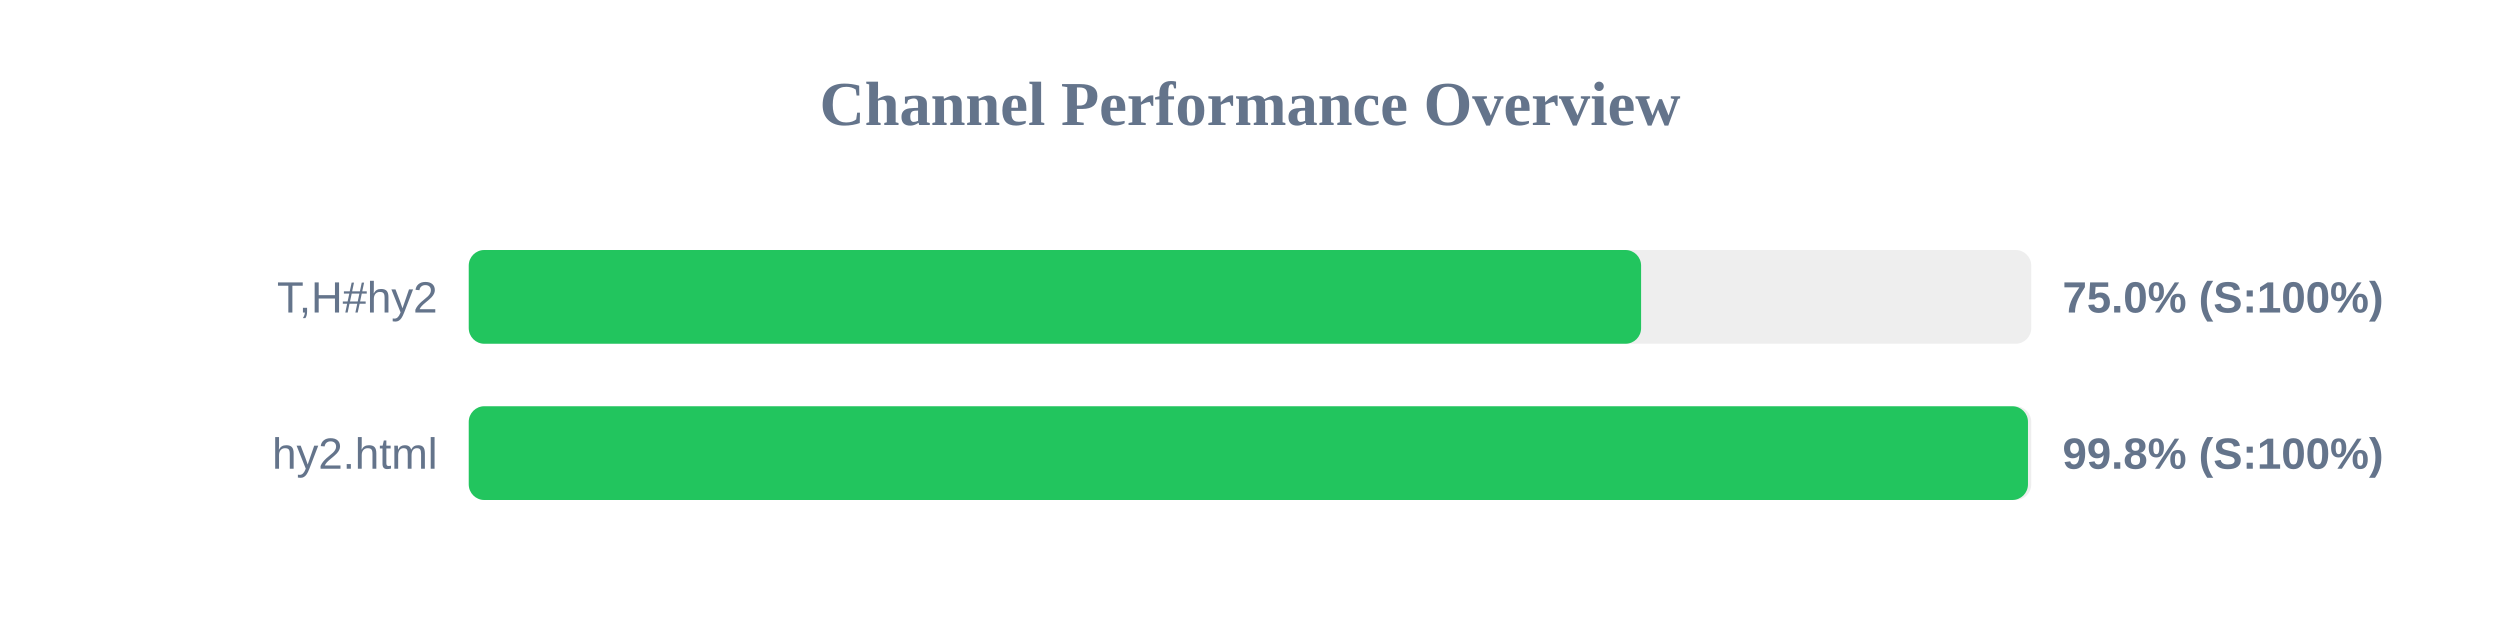
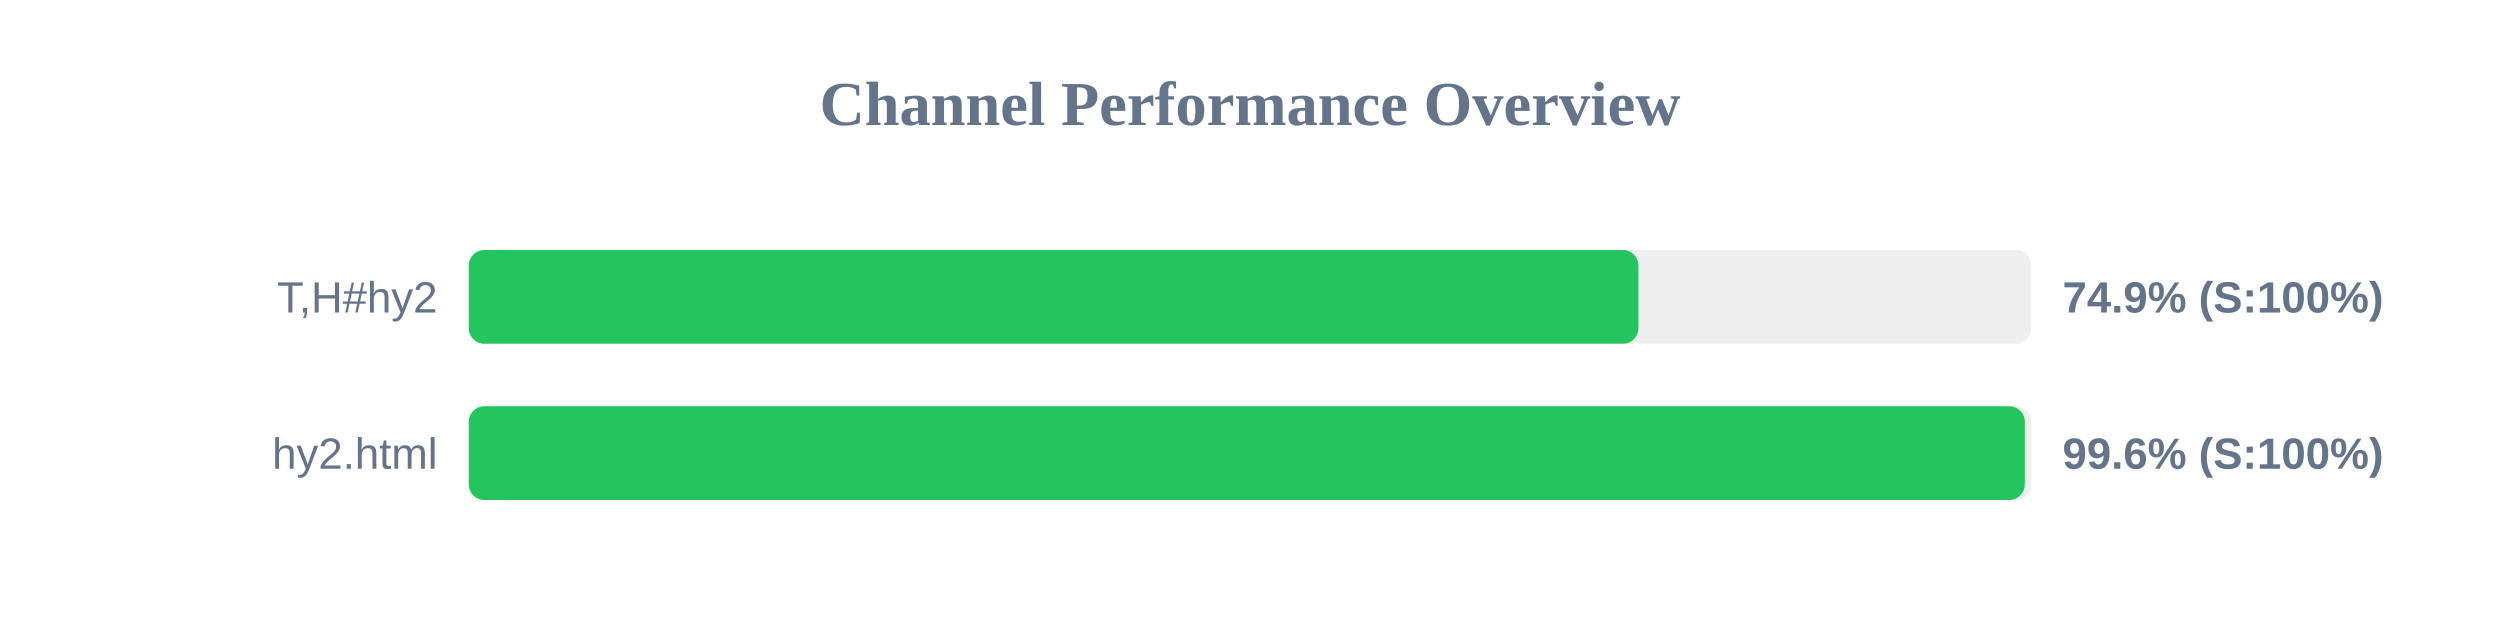
<svg xmlns="http://www.w3.org/2000/svg" width="800" height="200" version="1.1">
  <style>
        .row { font: 14px Arial; fill: #64748b; }
        .score { font: bold 14px Arial; fill: #64748b; }
    </style>
  <text x="400" y="40" text-anchor="middle" font-size="20px" font-weight="bold" fill="#64748b">Channel Performance Overview</text>
  <rect x="150" y="80" width="500" height="30" fill="#eee" rx="5" />
-   <rect x="150" y="80" width="375.15" height="30" fill="#22c55e" rx="5" />
+   <rect x="150" y="80" width="374.3" height="30" fill="#22c55e" rx="5" />
  <text x="140" y="100" text-anchor="end" class="row">T,H#hy2</text>
-   <text x="660" y="100" text-anchor="start" class="score">75.0% (S:100%)</text>
+   <text x="660" y="100" text-anchor="start" class="score">74.9% (S:100%)</text>
  <rect x="150" y="130" width="500" height="30" fill="#eee" rx="5" />
-   <rect x="150" y="130" width="498.95" height="30" fill="#22c55e" rx="5" />
+   <rect x="150" y="130" width="497.95" height="30" fill="#22c55e" rx="5" />
  <text x="140" y="150" text-anchor="end" class="row">hy2.html</text>
-   <text x="660" y="150" text-anchor="start" class="score">99.8% (S:100%)</text>
+   <text x="660" y="150" text-anchor="start" class="score">99.6% (S:100%)</text>
</svg>
